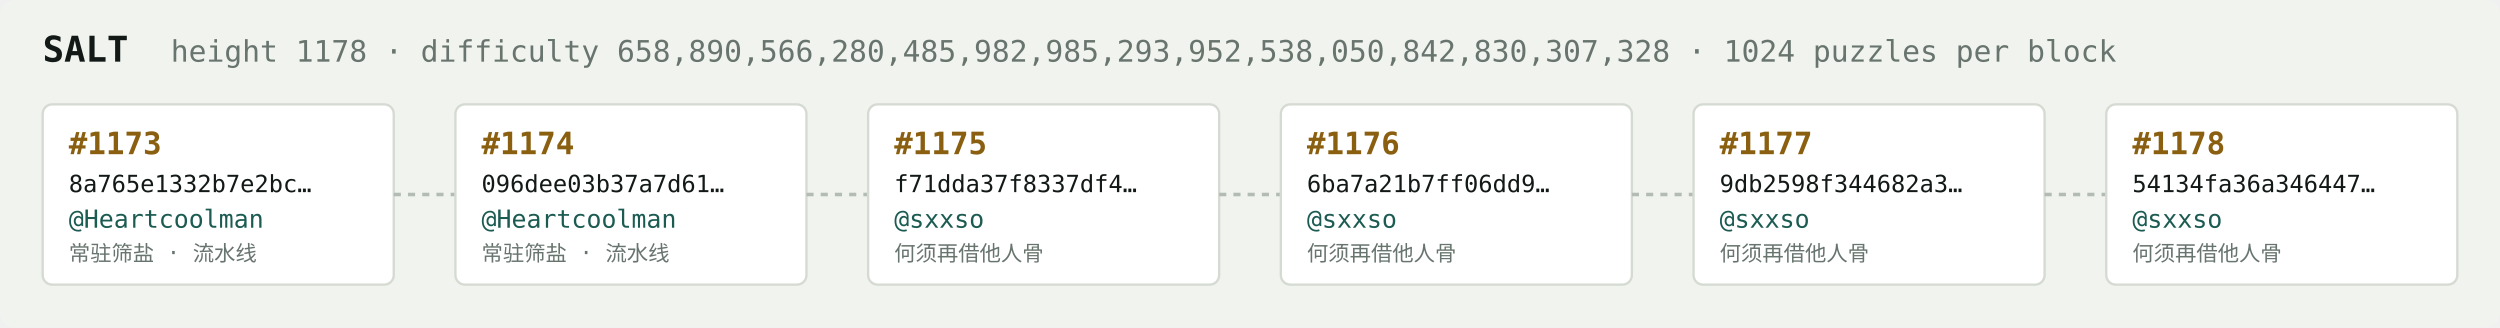
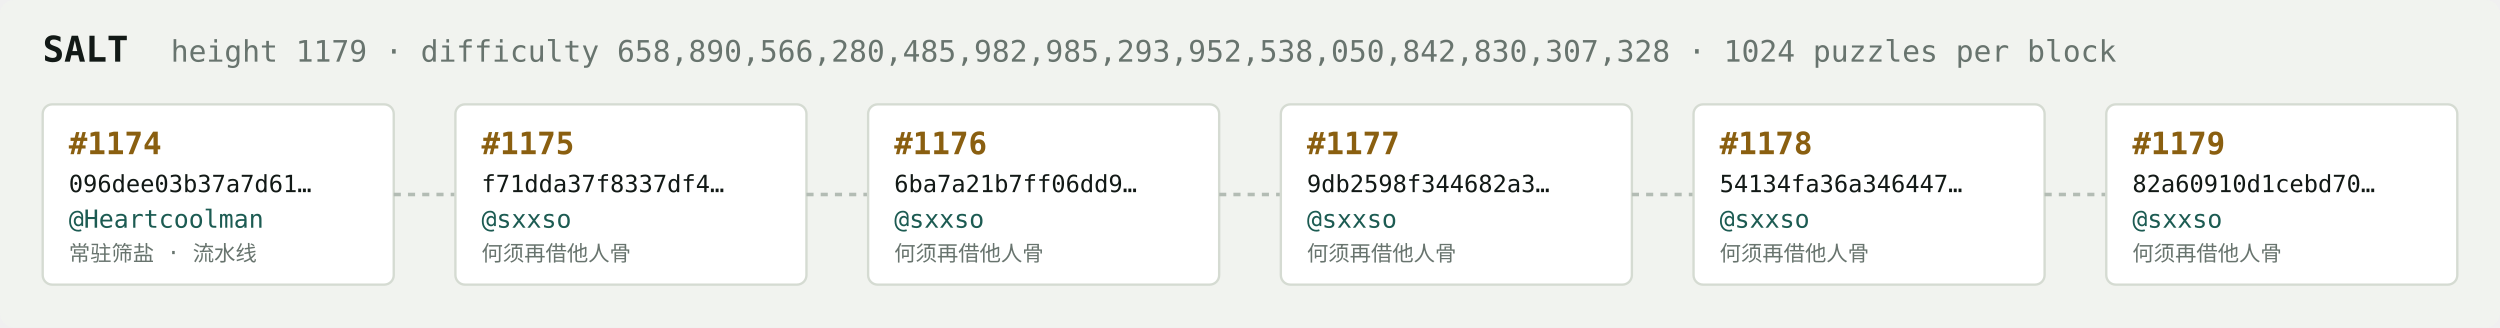
<svg xmlns="http://www.w3.org/2000/svg" width="1054" height="138" viewBox="0 0 1054 138" font-family="ui-monospace,SFMono-Regular,Menlo,monospace">
  <rect fill="#f1f3ef" width="1054" height="138" rx="6" />
  <text x="18" y="26" fill="#121916" font-size="15" font-weight="700">SALT</text>
-   <text x="72" y="26" fill="#68746e" font-size="12.5">height 1178 · difficulty 658,890,566,280,485,982,985,293,952,538,050,842,830,307,328 · 1024 puzzles per block</text>
+   <text x="72" y="26" fill="#68746e" font-size="12.5">height 1179 · difficulty 658,890,566,280,485,982,985,293,952,538,050,842,830,307,328 · 1024 puzzles per block</text>
  <rect x="18" y="44" width="148" height="76" rx="4" fill="#ffffff" stroke="#d5dbd2" stroke-width="1" />
-   <text x="29" y="65" fill="#8a5f10" font-size="13" font-weight="700">#1173</text>
-   <text x="29" y="81" fill="#121916" font-size="10">8a765e1332b7e2bc…</text>
+   <text x="29" y="65" fill="#8a5f10" font-size="13" font-weight="700">#1174</text>
+   <text x="29" y="81" fill="#121916" font-size="10">096dee03b37a7d61…</text>
  <text x="29" y="96" fill="#1c5b52" font-size="10.5">@Heartcoolman</text>
  <text x="29" y="110" fill="#68746e" font-size="9">常驻筛盐 · 流水线</text>
  <line x1="166" y1="82.0" x2="192" y2="82.0" stroke="#b3bcb4" stroke-width="1.5" stroke-dasharray="3 3" />
  <rect x="192" y="44" width="148" height="76" rx="4" fill="#ffffff" stroke="#d5dbd2" stroke-width="1" />
-   <text x="203" y="65" fill="#8a5f10" font-size="13" font-weight="700">#1174</text>
-   <text x="203" y="81" fill="#121916" font-size="10">096dee03b37a7d61…</text>
-   <text x="203" y="96" fill="#1c5b52" font-size="10.5">@Heartcoolman</text>
-   <text x="203" y="110" fill="#68746e" font-size="9">常驻筛盐 · 流水线</text>
+   <text x="203" y="65" fill="#8a5f10" font-size="13" font-weight="700">#1175</text>
+   <text x="203" y="81" fill="#121916" font-size="10">f71dda37f8337df4…</text>
+   <text x="203" y="96" fill="#1c5b52" font-size="10.5">@sxxso</text>
+   <text x="203" y="110" fill="#68746e" font-size="9">何须再借他人骨</text>
  <line x1="340" y1="82.0" x2="366" y2="82.0" stroke="#b3bcb4" stroke-width="1.5" stroke-dasharray="3 3" />
  <rect x="366" y="44" width="148" height="76" rx="4" fill="#ffffff" stroke="#d5dbd2" stroke-width="1" />
-   <text x="377" y="65" fill="#8a5f10" font-size="13" font-weight="700">#1175</text>
-   <text x="377" y="81" fill="#121916" font-size="10">f71dda37f8337df4…</text>
+   <text x="377" y="65" fill="#8a5f10" font-size="13" font-weight="700">#1176</text>
+   <text x="377" y="81" fill="#121916" font-size="10">6ba7a21b7ff06dd9…</text>
  <text x="377" y="96" fill="#1c5b52" font-size="10.5">@sxxso</text>
  <text x="377" y="110" fill="#68746e" font-size="9">何须再借他人骨</text>
  <line x1="514" y1="82.0" x2="540" y2="82.0" stroke="#b3bcb4" stroke-width="1.5" stroke-dasharray="3 3" />
  <rect x="540" y="44" width="148" height="76" rx="4" fill="#ffffff" stroke="#d5dbd2" stroke-width="1" />
-   <text x="551" y="65" fill="#8a5f10" font-size="13" font-weight="700">#1176</text>
-   <text x="551" y="81" fill="#121916" font-size="10">6ba7a21b7ff06dd9…</text>
+   <text x="551" y="65" fill="#8a5f10" font-size="13" font-weight="700">#1177</text>
+   <text x="551" y="81" fill="#121916" font-size="10">9db2598f344682a3…</text>
  <text x="551" y="96" fill="#1c5b52" font-size="10.5">@sxxso</text>
  <text x="551" y="110" fill="#68746e" font-size="9">何须再借他人骨</text>
  <line x1="688" y1="82.0" x2="714" y2="82.0" stroke="#b3bcb4" stroke-width="1.5" stroke-dasharray="3 3" />
  <rect x="714" y="44" width="148" height="76" rx="4" fill="#ffffff" stroke="#d5dbd2" stroke-width="1" />
-   <text x="725" y="65" fill="#8a5f10" font-size="13" font-weight="700">#1177</text>
-   <text x="725" y="81" fill="#121916" font-size="10">9db2598f344682a3…</text>
+   <text x="725" y="65" fill="#8a5f10" font-size="13" font-weight="700">#1178</text>
+   <text x="725" y="81" fill="#121916" font-size="10">54134fa36a346447…</text>
  <text x="725" y="96" fill="#1c5b52" font-size="10.5">@sxxso</text>
  <text x="725" y="110" fill="#68746e" font-size="9">何须再借他人骨</text>
  <line x1="862" y1="82.0" x2="888" y2="82.0" stroke="#b3bcb4" stroke-width="1.5" stroke-dasharray="3 3" />
  <rect x="888" y="44" width="148" height="76" rx="4" fill="#ffffff" stroke="#d5dbd2" stroke-width="1" />
-   <text x="899" y="65" fill="#8a5f10" font-size="13" font-weight="700">#1178</text>
-   <text x="899" y="81" fill="#121916" font-size="10">54134fa36a346447…</text>
+   <text x="899" y="65" fill="#8a5f10" font-size="13" font-weight="700">#1179</text>
+   <text x="899" y="81" fill="#121916" font-size="10">82a60910d1cebd70…</text>
  <text x="899" y="96" fill="#1c5b52" font-size="10.5">@sxxso</text>
  <text x="899" y="110" fill="#68746e" font-size="9">何须再借他人骨</text>
</svg>
